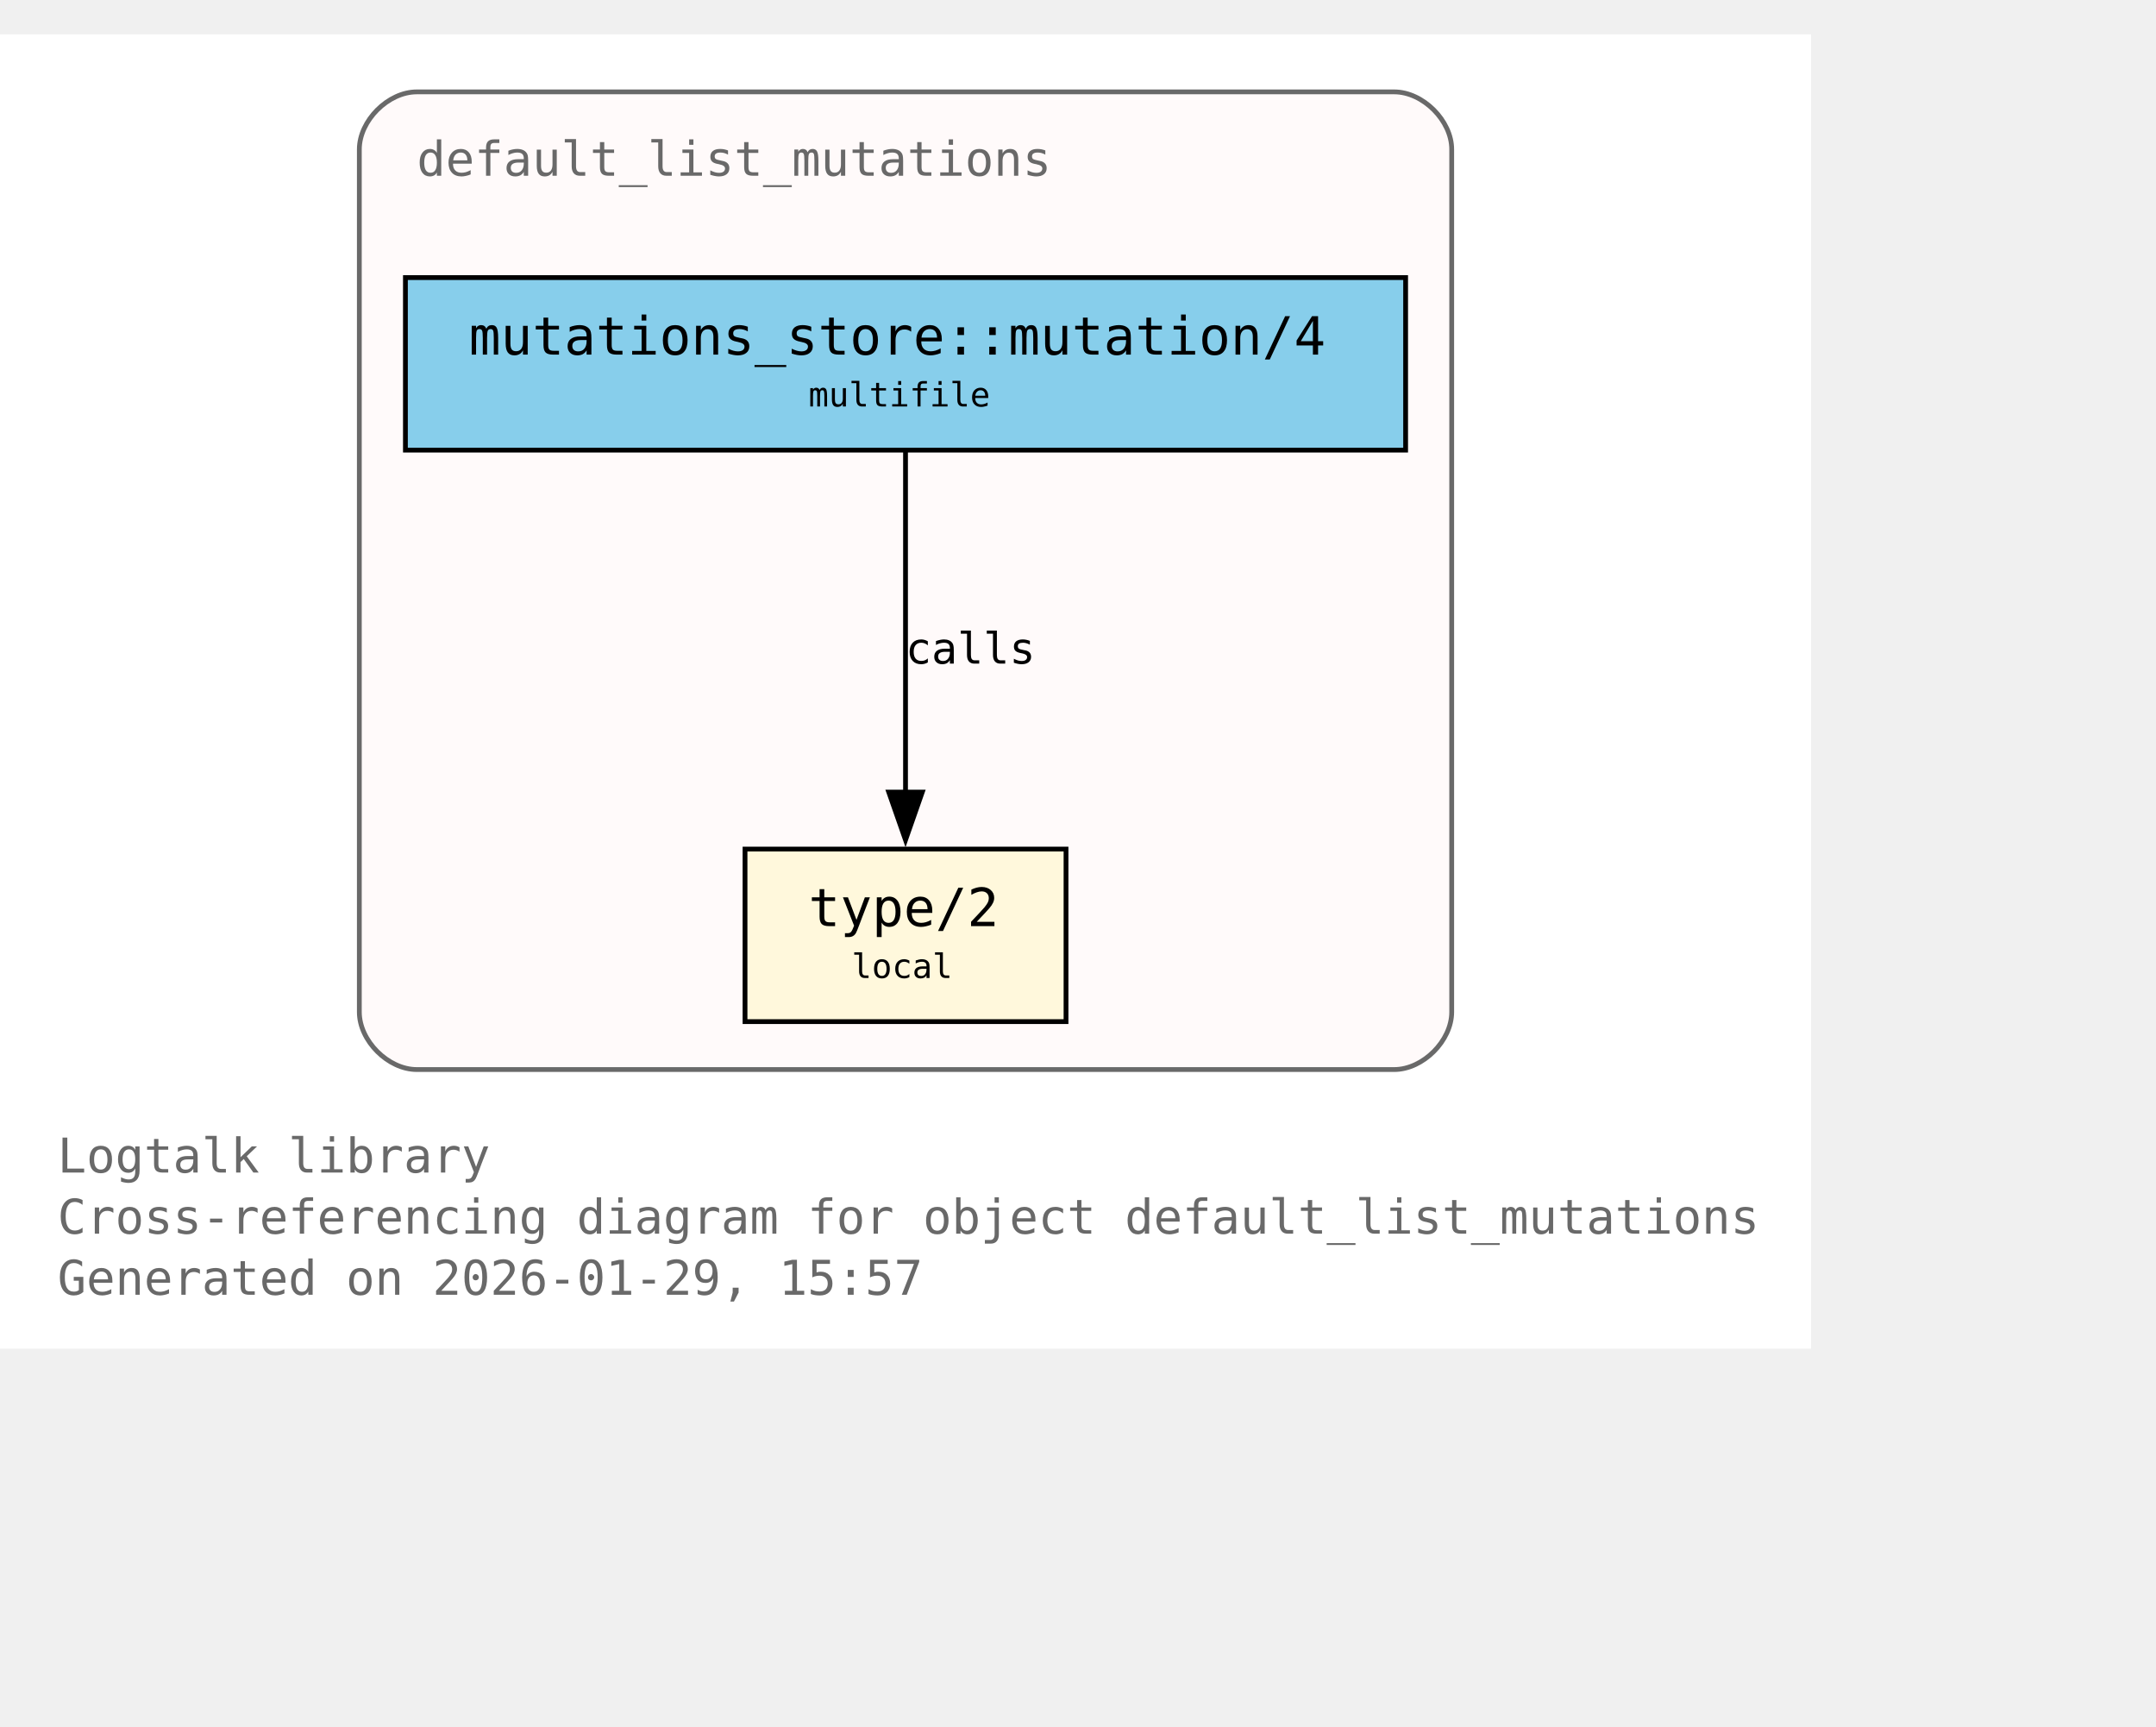
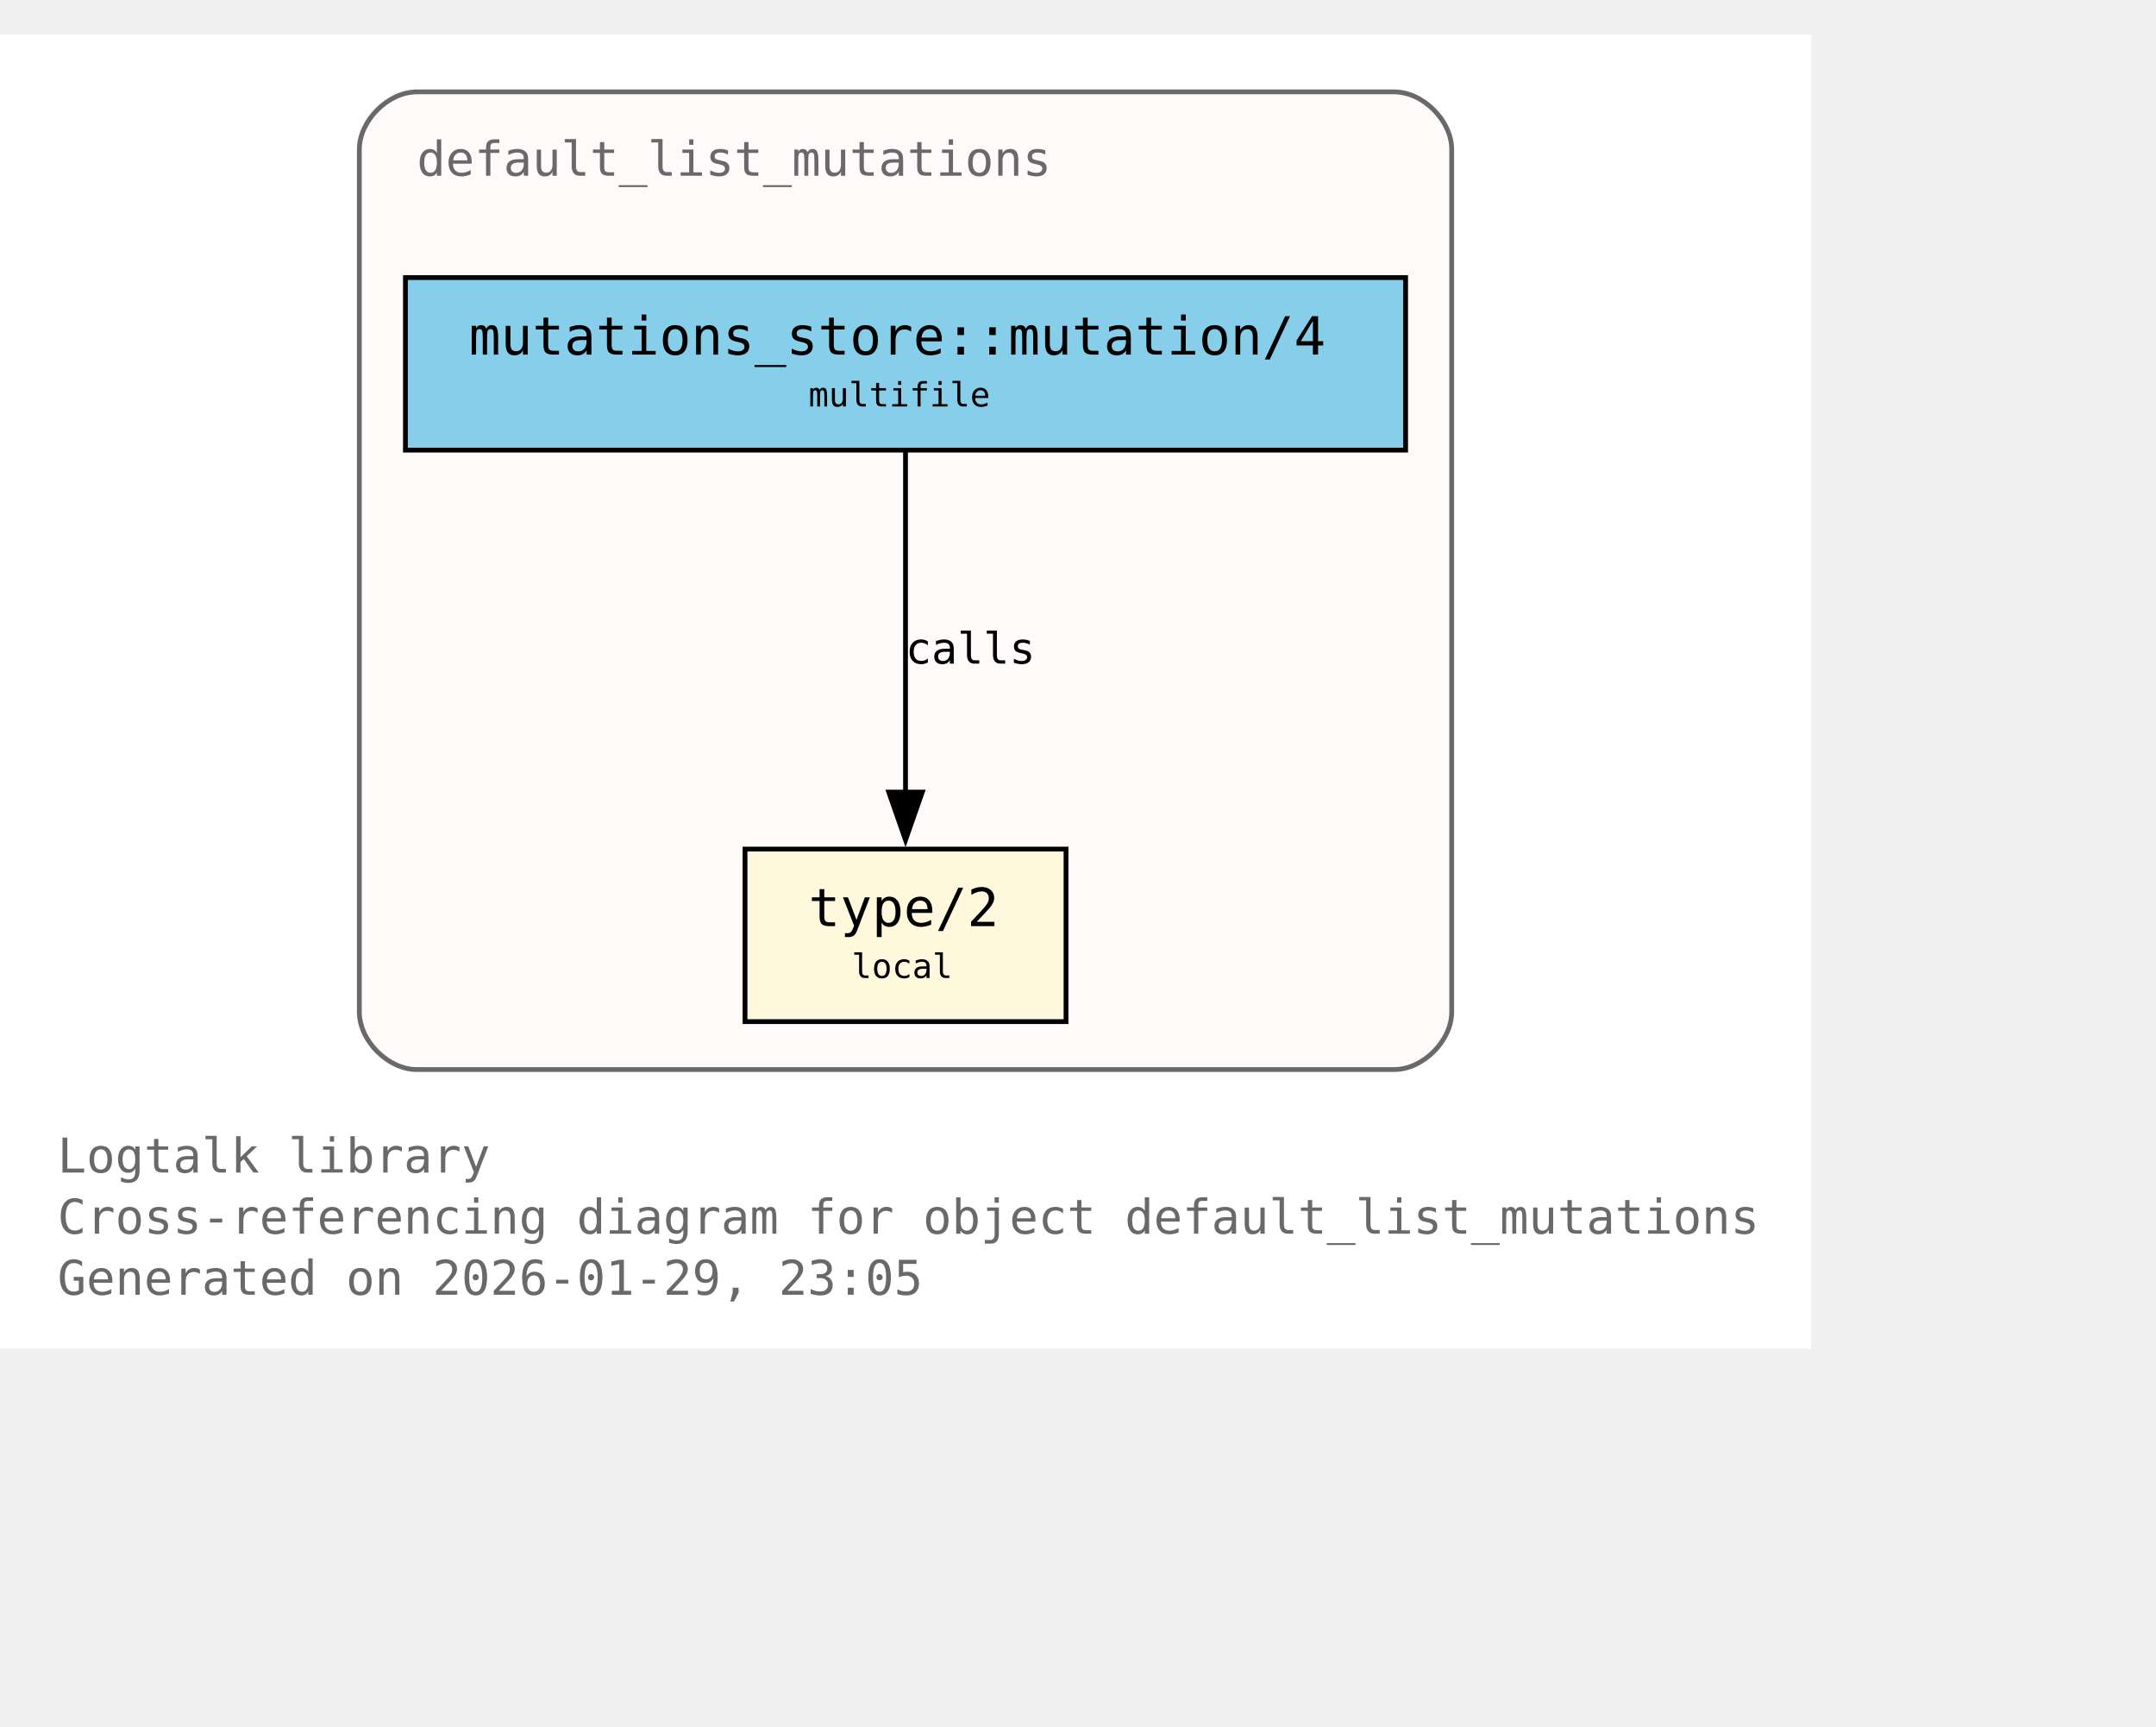
<svg xmlns="http://www.w3.org/2000/svg" xmlns:xlink="http://www.w3.org/1999/xlink" width="522pt" height="418pt" viewBox="72.00 72.00 450.00 346.00">
  <g id="graph0" class="graph" transform="scale(1 1) rotate(0) translate(76 342.25)">
    <polygon fill="white" stroke="none" points="-4,4 -4,-270.25 374,-270.25 374,4 -4,4" />
    <text xml:space="preserve" text-anchor="start" x="8" y="-32.75" font-family="Monospace" font-size="10.00" fill="dimgray">Logtalk library</text>
    <text xml:space="preserve" text-anchor="start" x="8" y="-20" font-family="Monospace" font-size="10.00" fill="dimgray">Cross-referencing diagram for object default_list_mutations</text>
-     <text xml:space="preserve" text-anchor="start" x="8" y="-7.25" font-family="Monospace" font-size="10.00" fill="dimgray">Generated on 2026-01-29, 15:57</text>
+     <text xml:space="preserve" text-anchor="start" x="8" y="-7.25" font-family="Monospace" font-size="10.00" fill="dimgray">Generated on 2026-01-29, 23:05</text>
    <g id="clust1" class="cluster">
      <g id="a_clust1">
        <a xlink:title="default_list_mutations">
          <path fill="snow" stroke="dimgray" d="M83,-54.25C83,-54.25 287,-54.25 287,-54.25 293,-54.25 299,-60.25 299,-66.25 299,-66.25 299,-246.25 299,-246.25 299,-252.25 293,-258.25 287,-258.25 287,-258.25 83,-258.25 83,-258.25 77,-258.25 71,-252.25 71,-246.25 71,-246.25 71,-66.25 71,-66.25 71,-60.25 77,-54.25 83,-54.25" />
          <g id="a_clust1_0">
-             <a xlink:href="https://github.com/LogtalkDotOrg/logtalk3/tree/8223d03b9fcb607bd5b9c8ea166f026d4c64355a/library/mutations/default_list_mutations.lgt#L22" xlink:title="https://github.com/LogtalkDotOrg/logtalk3/tree/8223d03b9fcb607bd5b9c8ea166f026d4c64355a/library/mutations/default_list_mutations.lgt#L22">
+             <a xlink:href="https://github.com/LogtalkDotOrg/logtalk3/tree/92bdda8b6ea7af5231cbca57d78d5611ce680906/library/mutations/default_list_mutations.lgt#L22" xlink:title="https://github.com/LogtalkDotOrg/logtalk3/tree/92bdda8b6ea7af5231cbca57d78d5611ce680906/library/mutations/default_list_mutations.lgt#L22">
              <text xml:space="preserve" text-anchor="start" x="83" y="-240.75" font-family="Monospace" font-size="10.00" fill="dimgray">default_list_mutations</text>
            </a>
          </g>
        </a>
      </g>
    </g>
    <g id="node1" class="node">
      <polygon fill="cornsilk" stroke="black" points="218.5,-100.25 151.5,-100.25 151.5,-64.25 218.5,-64.25 218.5,-100.25" />
      <text xml:space="preserve" text-anchor="start" x="159.5" y="-84.95" font-family="Monospace" font-size="9.00"> </text>
      <g id="a_node1_1">
-         <a xlink:href="https://github.com/LogtalkDotOrg/logtalk3/tree/8223d03b9fcb607bd5b9c8ea166f026d4c64355a/library/mutations/default_list_mutations.lgt#L67" xlink:title="https://github.com/LogtalkDotOrg/logtalk3/tree/8223d03b9fcb607bd5b9c8ea166f026d4c64355a/library/mutations/default_list_mutations.lgt#L67">
+         <a xlink:href="https://github.com/LogtalkDotOrg/logtalk3/tree/92bdda8b6ea7af5231cbca57d78d5611ce680906/library/mutations/default_list_mutations.lgt#L67" xlink:title="https://github.com/LogtalkDotOrg/logtalk3/tree/92bdda8b6ea7af5231cbca57d78d5611ce680906/library/mutations/default_list_mutations.lgt#L67">
          <text xml:space="preserve" text-anchor="start" x="164.75" y="-84.17" font-family="Monospace" font-size="11.00">type/2</text>
        </a>
      </g>
      <text xml:space="preserve" text-anchor="start" x="205.25" y="-84.95" font-family="Monospace" font-size="9.00"> </text>
      <text xml:space="preserve" text-anchor="start" x="159.5" y="-72.58" font-family="Monospace" font-size="9.00"> </text>
      <text xml:space="preserve" text-anchor="start" x="173.75" y="-73.35" font-family="Monospace" font-size="7.00">local</text>
      <text xml:space="preserve" text-anchor="start" x="205.25" y="-72.58" font-family="Monospace" font-size="9.00"> </text>
    </g>
    <g id="node2" class="node">
      <polygon fill="skyblue" stroke="black" points="289.38,-219.5 80.62,-219.5 80.62,-183.5 289.38,-183.5 289.38,-219.5" />
      <text xml:space="preserve" text-anchor="start" x="88.62" y="-204.2" font-family="Monospace" font-size="9.00"> </text>
      <g id="a_node2_2">
-         <a xlink:href="https://github.com/LogtalkDotOrg/logtalk3/tree/8223d03b9fcb607bd5b9c8ea166f026d4c64355a/library/mutations/default_list_mutations.lgt#L41" xlink:title="https://github.com/LogtalkDotOrg/logtalk3/tree/8223d03b9fcb607bd5b9c8ea166f026d4c64355a/library/mutations/default_list_mutations.lgt#L41">
+         <a xlink:href="https://github.com/LogtalkDotOrg/logtalk3/tree/92bdda8b6ea7af5231cbca57d78d5611ce680906/library/mutations/default_list_mutations.lgt#L41" xlink:title="https://github.com/LogtalkDotOrg/logtalk3/tree/92bdda8b6ea7af5231cbca57d78d5611ce680906/library/mutations/default_list_mutations.lgt#L41">
          <text xml:space="preserve" text-anchor="start" x="93.88" y="-203.43" font-family="Monospace" font-size="11.00">mutations_store::mutation/4</text>
        </a>
      </g>
      <text xml:space="preserve" text-anchor="start" x="276.12" y="-204.2" font-family="Monospace" font-size="9.00"> </text>
      <text xml:space="preserve" text-anchor="start" x="88.62" y="-191.82" font-family="Monospace" font-size="9.00"> </text>
      <text xml:space="preserve" text-anchor="start" x="164.75" y="-192.6" font-family="Monospace" font-size="7.00">multifile</text>
      <text xml:space="preserve" text-anchor="start" x="276.12" y="-191.82" font-family="Monospace" font-size="9.00"> </text>
    </g>
    <g id="edge1" class="edge">
      <g id="a_edge1">
-         <a xlink:href="https://github.com/LogtalkDotOrg/logtalk3/tree/8223d03b9fcb607bd5b9c8ea166f026d4c64355a/library/mutations/default_list_mutations.lgt#L41" xlink:title="calls">
+         <a xlink:href="https://github.com/LogtalkDotOrg/logtalk3/tree/92bdda8b6ea7af5231cbca57d78d5611ce680906/library/mutations/default_list_mutations.lgt#L41" xlink:title="calls">
          <path fill="none" stroke="black" d="M185,-183.2C185,-164.5 185,-134.37 185,-112.08" />
          <polygon fill="black" stroke="black" points="188.5,-112.14 185,-102.14 181.5,-112.14 188.5,-112.14" />
        </a>
      </g>
      <g id="a_edge1-label">
-         <a xlink:href="https://github.com/LogtalkDotOrg/logtalk3/tree/8223d03b9fcb607bd5b9c8ea166f026d4c64355a/library/mutations/default_list_mutations.lgt#L41" xlink:title="https://github.com/LogtalkDotOrg/logtalk3/tree/8223d03b9fcb607bd5b9c8ea166f026d4c64355a/library/mutations/default_list_mutations.lgt#L41">
+         <a xlink:href="https://github.com/LogtalkDotOrg/logtalk3/tree/92bdda8b6ea7af5231cbca57d78d5611ce680906/library/mutations/default_list_mutations.lgt#L41" xlink:title="https://github.com/LogtalkDotOrg/logtalk3/tree/92bdda8b6ea7af5231cbca57d78d5611ce680906/library/mutations/default_list_mutations.lgt#L41">
          <text xml:space="preserve" text-anchor="start" x="185" y="-138.95" font-family="Monospace" font-size="9.00">calls</text>
        </a>
      </g>
    </g>
  </g>
</svg>
